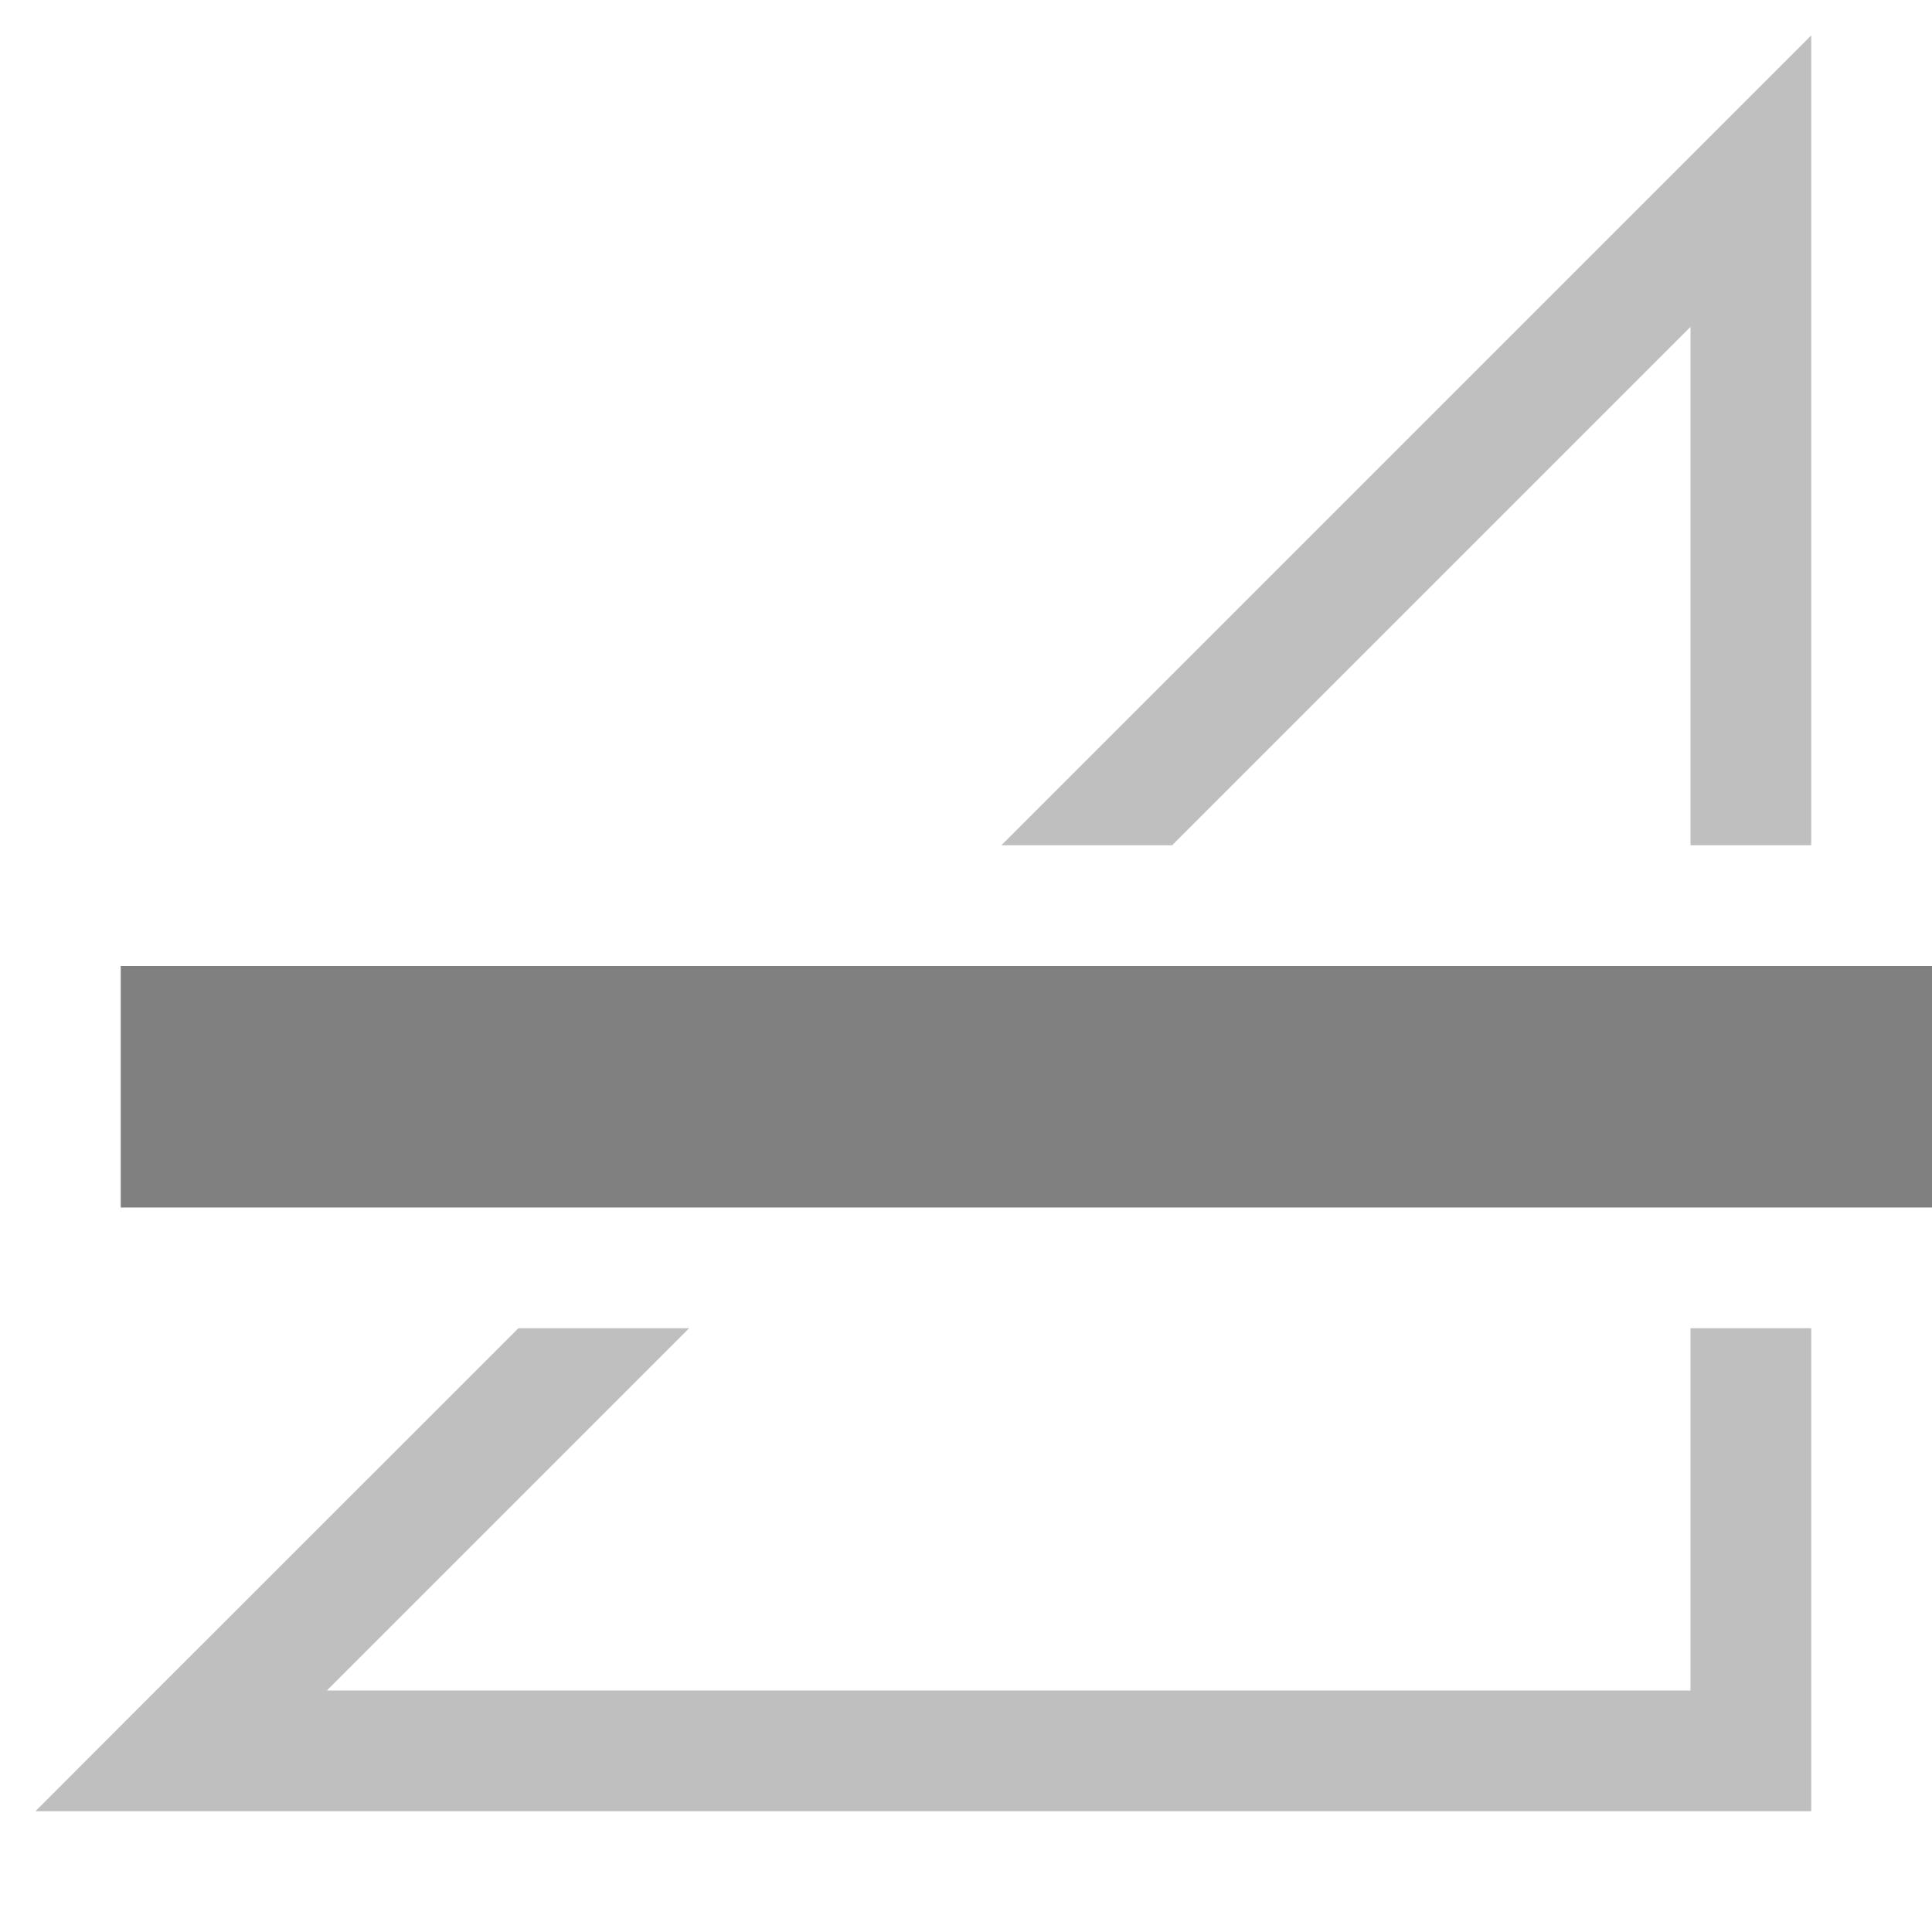
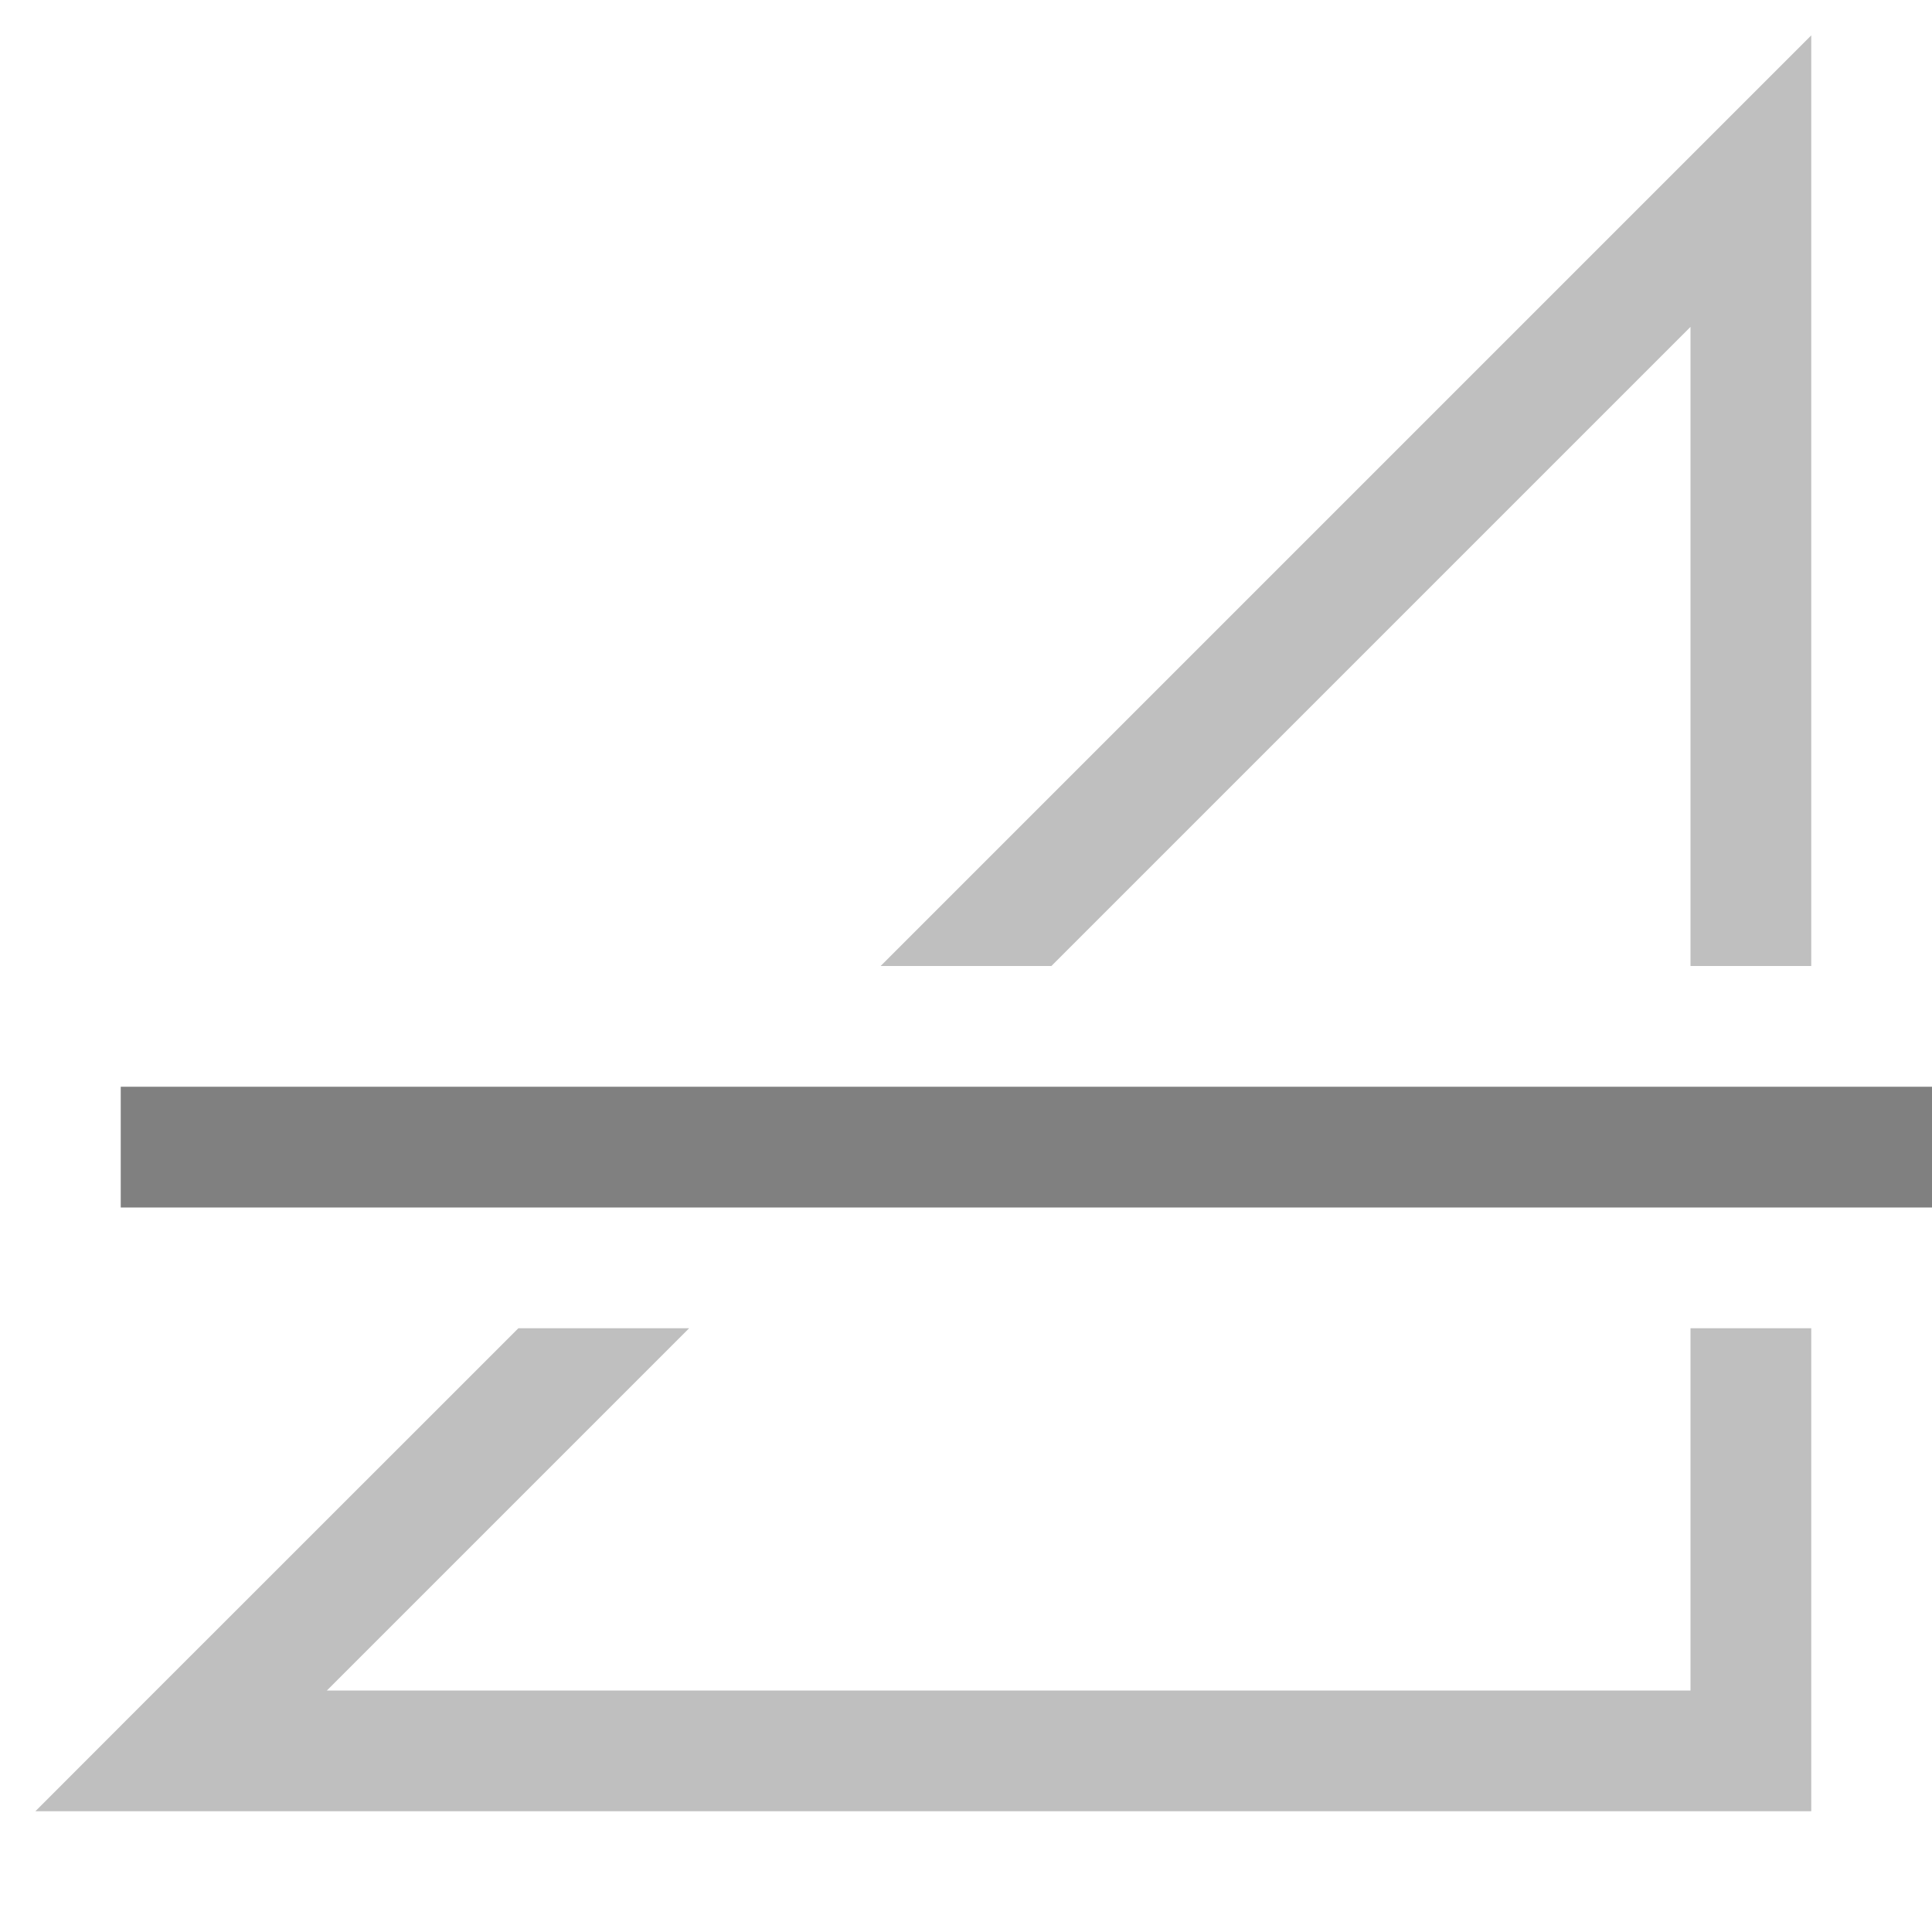
<svg xmlns="http://www.w3.org/2000/svg" height="16" width="16" version="1.1" id="svg833">
  <defs id="defs837" />
-   <path id="path2" style="line-height:normal;font-variant-ligatures:normal;font-variant-position:normal;font-variant-caps:normal;font-variant-numeric:normal;font-variant-alternates:normal;font-feature-settings:normal;text-indent:0;text-align:start;text-decoration:none;text-decoration-line:none;text-decoration-style:solid;text-decoration-color:#000000;text-transform:none;text-orientation:mixed;shape-padding:0;isolation:auto;mix-blend-mode:normal;marker:none;fill:#808080;fill-opacity:1;opacity:0.5" d="M 15 0.293 L 8.293 7 L 9.707 7 L 14 2.707 L 14 7 L 15 7 L 15 0.293 z M 4.293 11 L 1.146 14.146 L 0.293 15 L 15 15 L 15 11 L 14 11 L 14 14 L 2.707 14 L 5.707 11 L 4.293 11 z " />
-   <rect style="fill:#808080;fill-opacity:1;fill-rule:evenodd;stroke:none;stroke-width:0.75;stroke-linecap:round" id="rect1457" width="15" height="2" x="1" y="8" rx="0" ry="0" />
+   <path id="path832" style="line-height:normal;font-variant-ligatures:normal;font-variant-position:normal;font-variant-caps:normal;font-variant-numeric:normal;font-variant-alternates:normal;font-feature-settings:normal;text-indent:0;text-align:start;text-decoration:none;text-decoration-line:none;text-decoration-style:solid;text-decoration-color:#000000;text-transform:none;text-orientation:mixed;shape-padding:0;isolation:auto;mix-blend-mode:normal;marker:none;fill:#808080;fill-opacity:1;opacity:0.5" d="M 15 0.293 L 7.293 8 L 8.707 8 L 14 2.707 L 14 8 L 15 8 L 15 0.293 z M 4.293 11 L 1.146 14.146 L 0.293 15 L 15 15 L 15 11 L 14 11 L 14 14 L 2.707 14 L 5.707 11 L 4.293 11 z " />
+   <rect style="fill:#808080;fill-rule:evenodd;stroke:none;stroke-width:2;stroke-linecap:round" id="rect2621" width="15" height="1" x="1" y="9" />
</svg>
